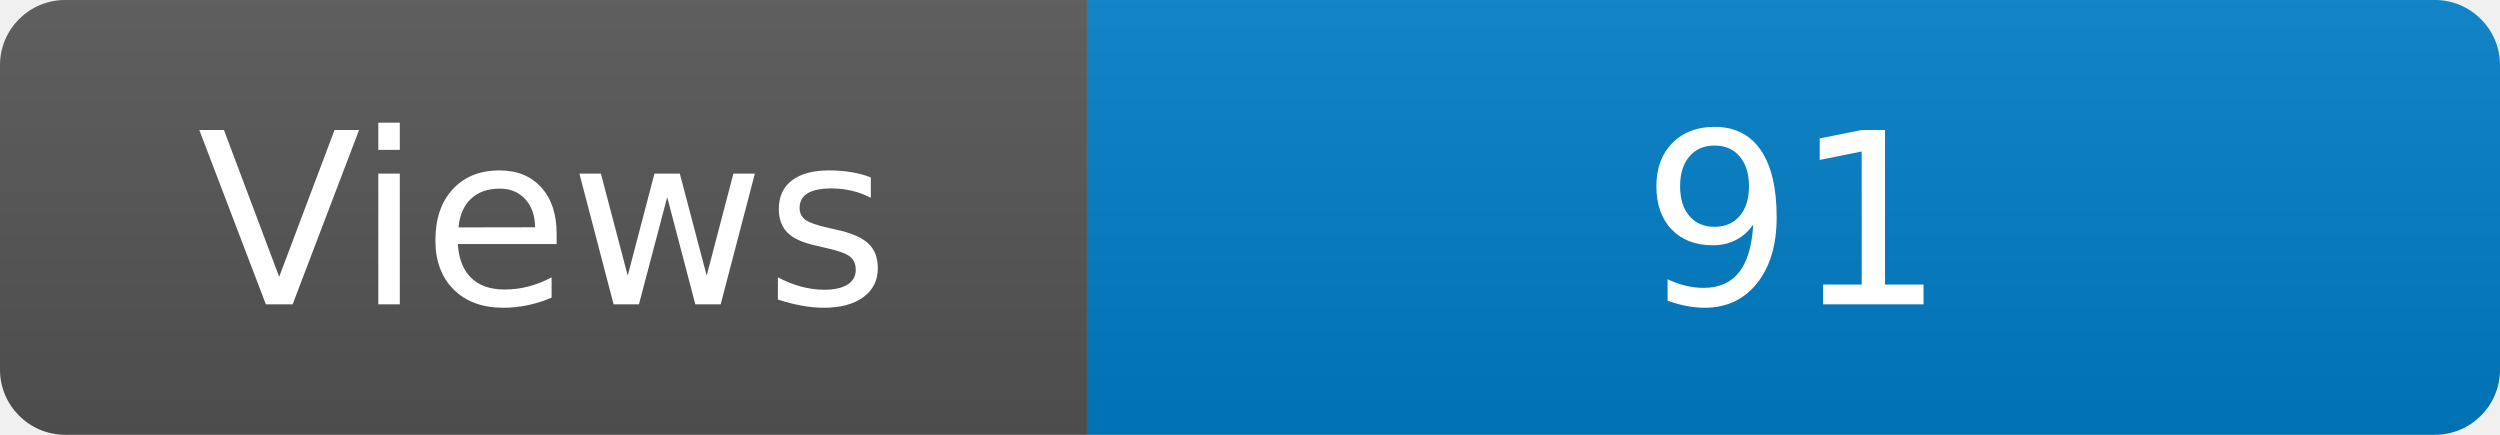
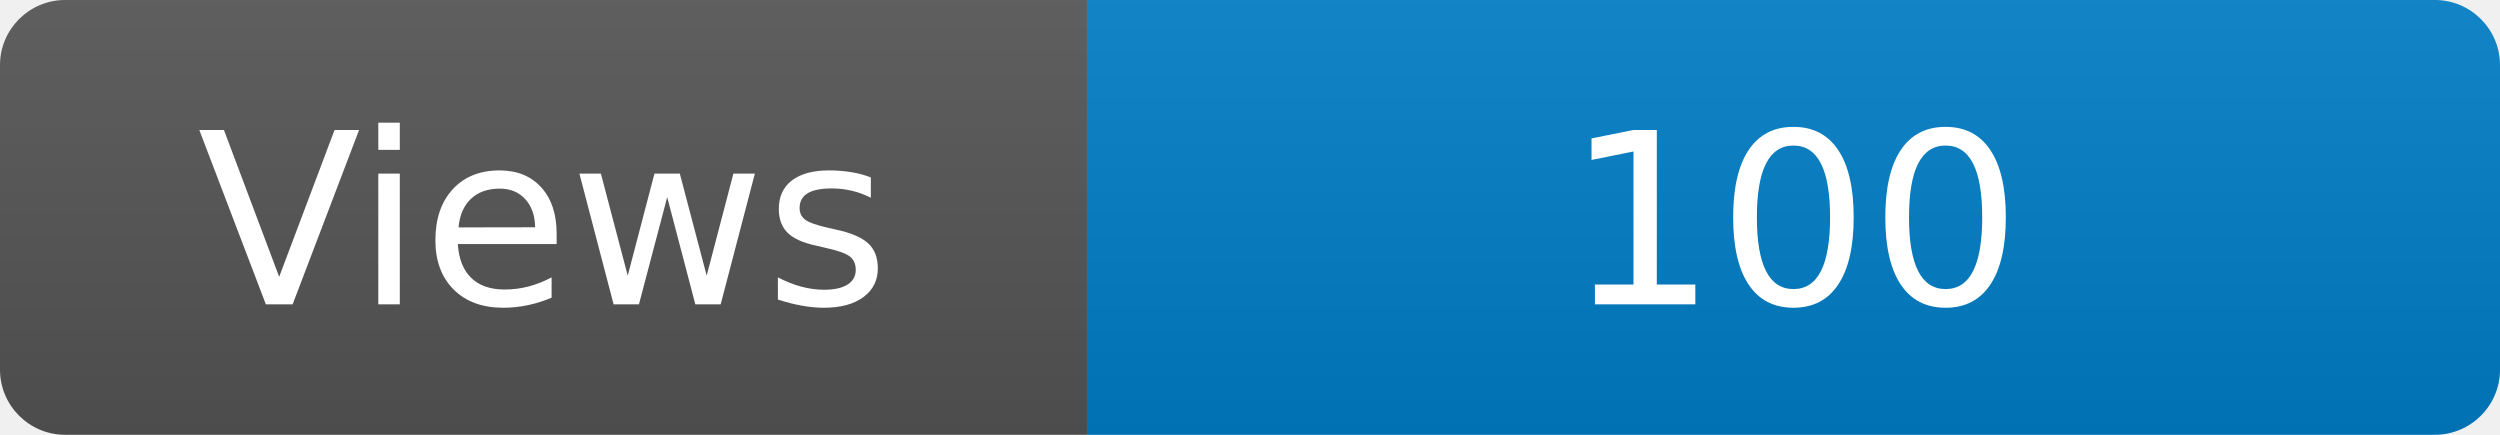
<svg xmlns="http://www.w3.org/2000/svg" width="115" height="20" role="img" aria-label="Maintained?: yes">
  <linearGradient id="s" x2="0" y2="100%">
    <stop offset="0" stop-color="#bbb" stop-opacity=".1" />
    <stop offset="1" stop-opacity=".1" />
  </linearGradient>
  <clipPath id="r">
    <rect width="115" height="20" rx="3" fill="#fff" />
  </clipPath>
  <g clip-path="url(#r)">
    <rect width="50" height="20" fill="#555" />
    <rect x="50" width="160" height="20" fill="#007ec6" />
    <rect width="115" height="20" fill="url(#s)" />
  </g>
  <g fill="#fff" text-anchor="middle" font-family="Verdana,Geneva,DejaVu Sans,sans-serif" font-size="110">
    <text x="250" y="140" transform="scale(.1)" fill="#fff">Views</text>
-     <text x="825" y="140" transform="scale(.1)" fill="#fff">91</text>
+     <text x="825" y="140" transform="scale(.1)" fill="#fff">100</text>
  </g>
</svg>
